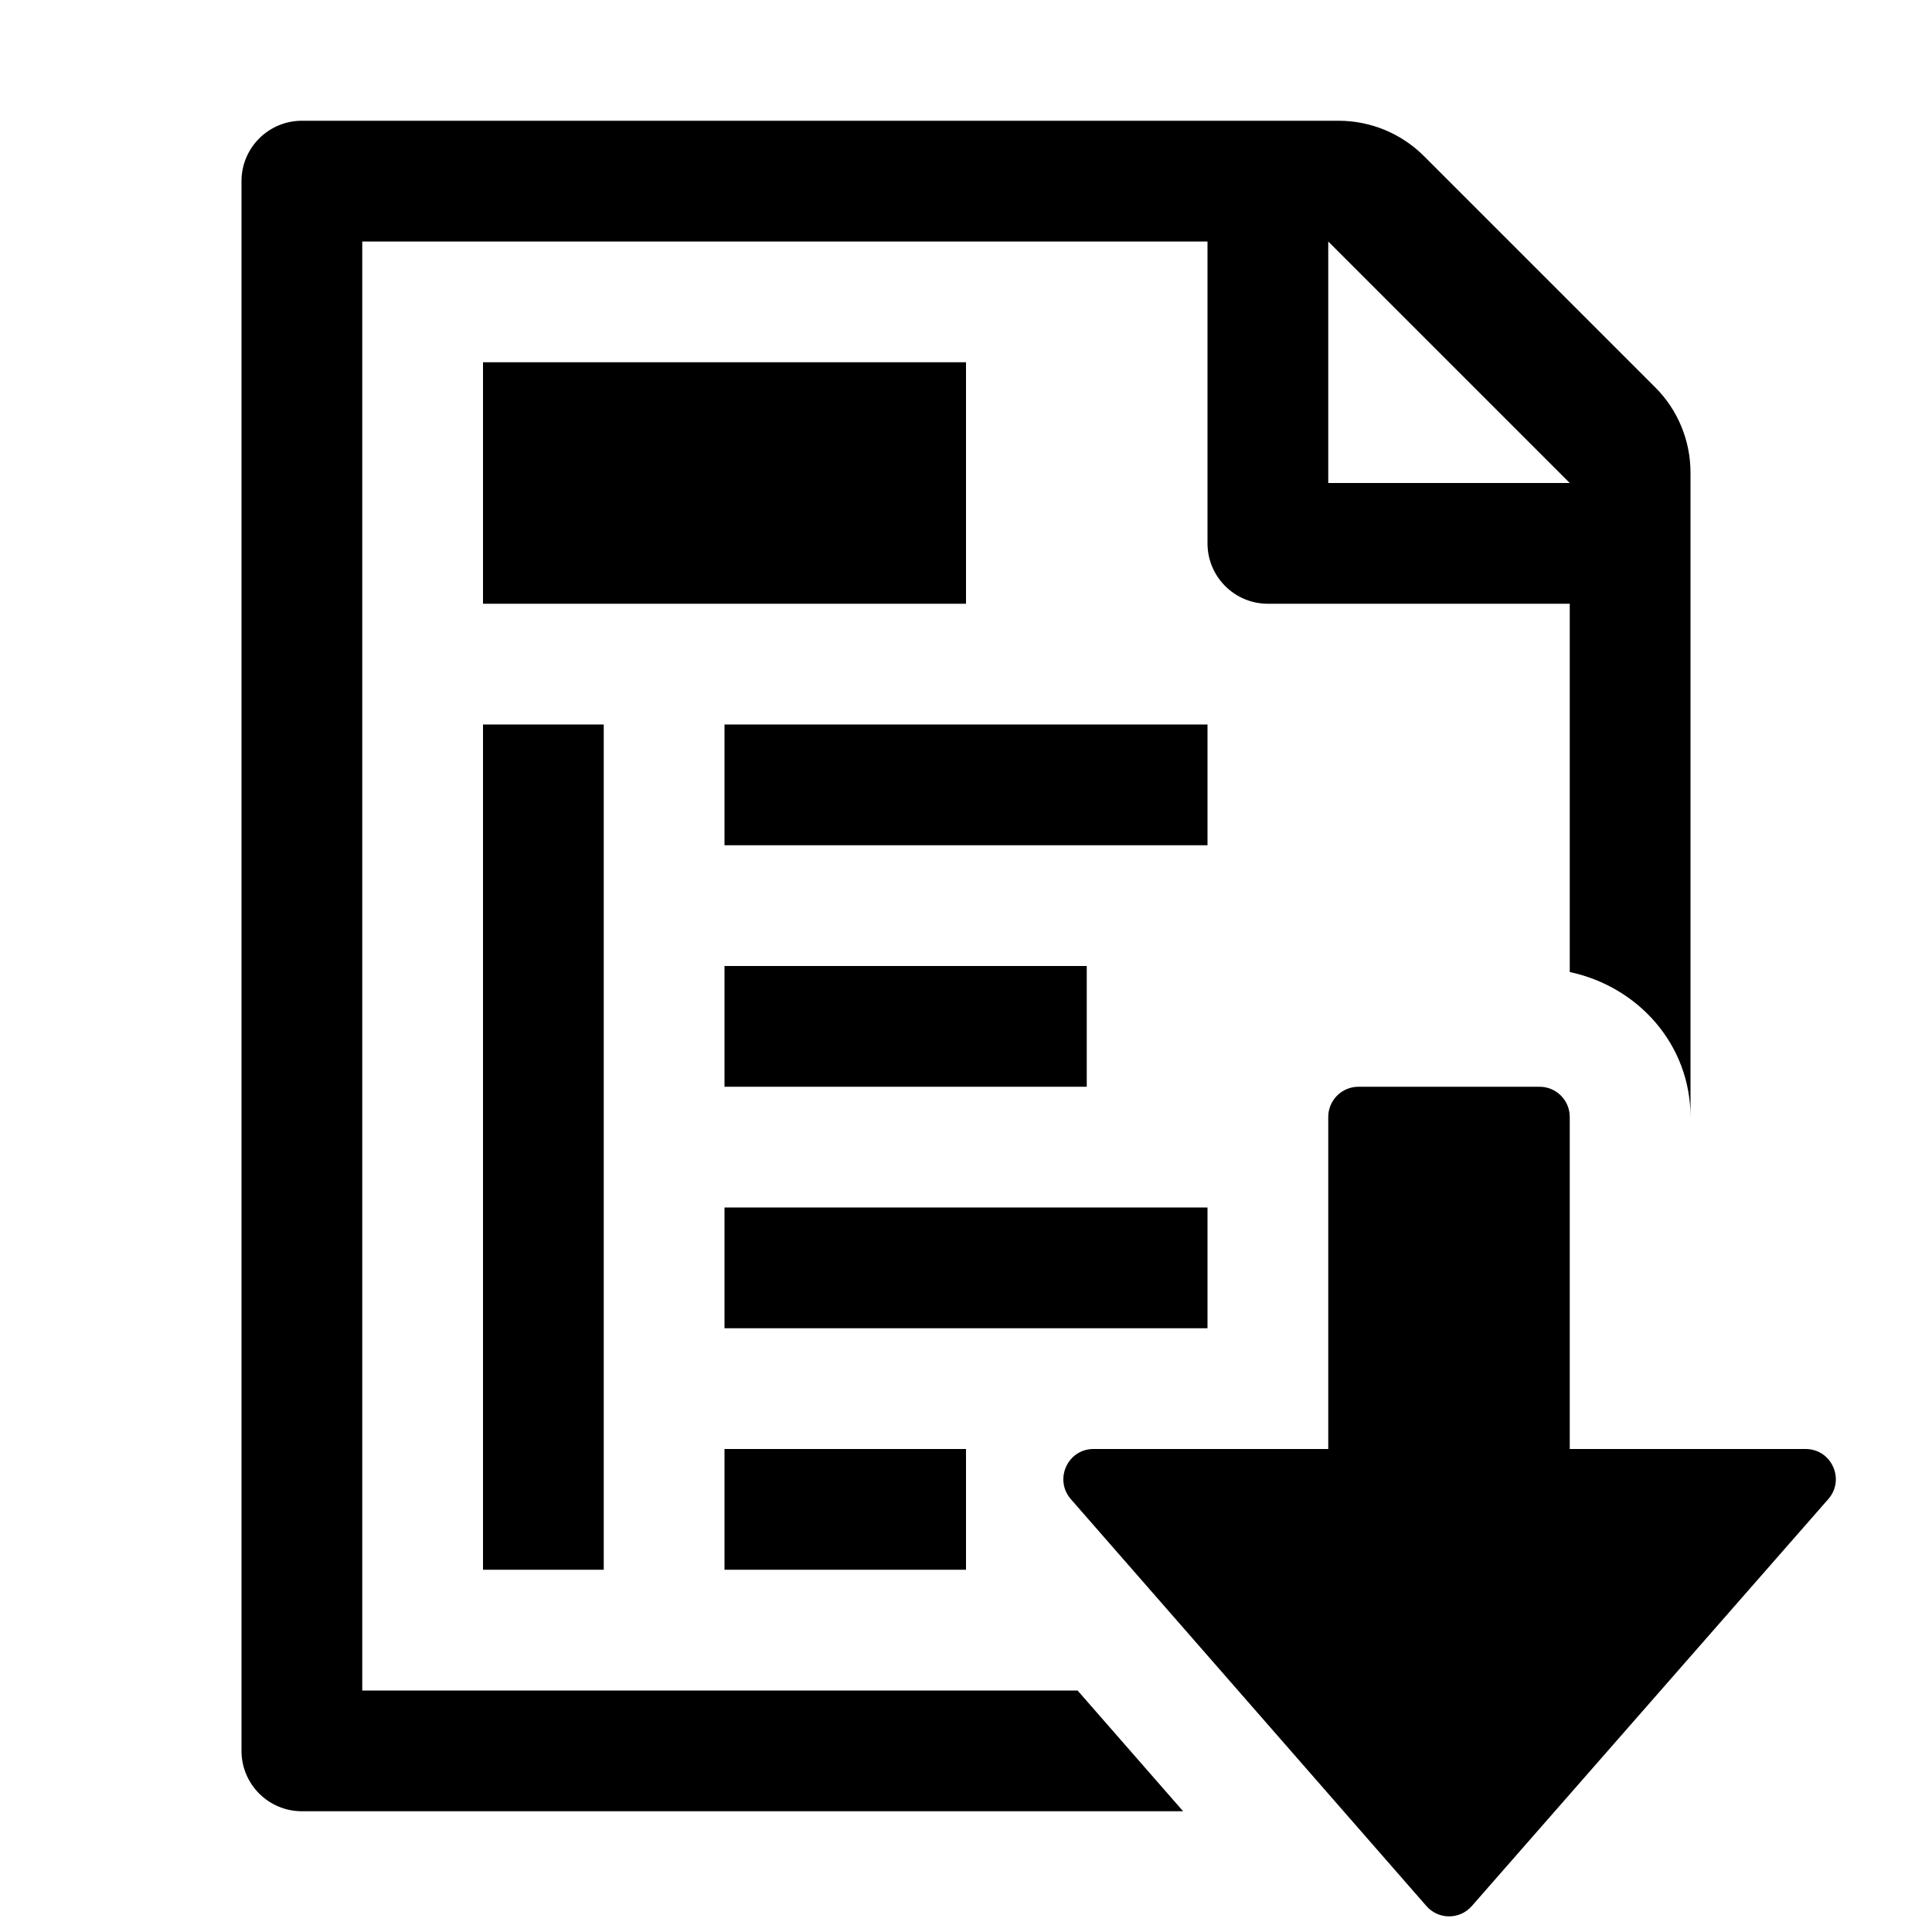
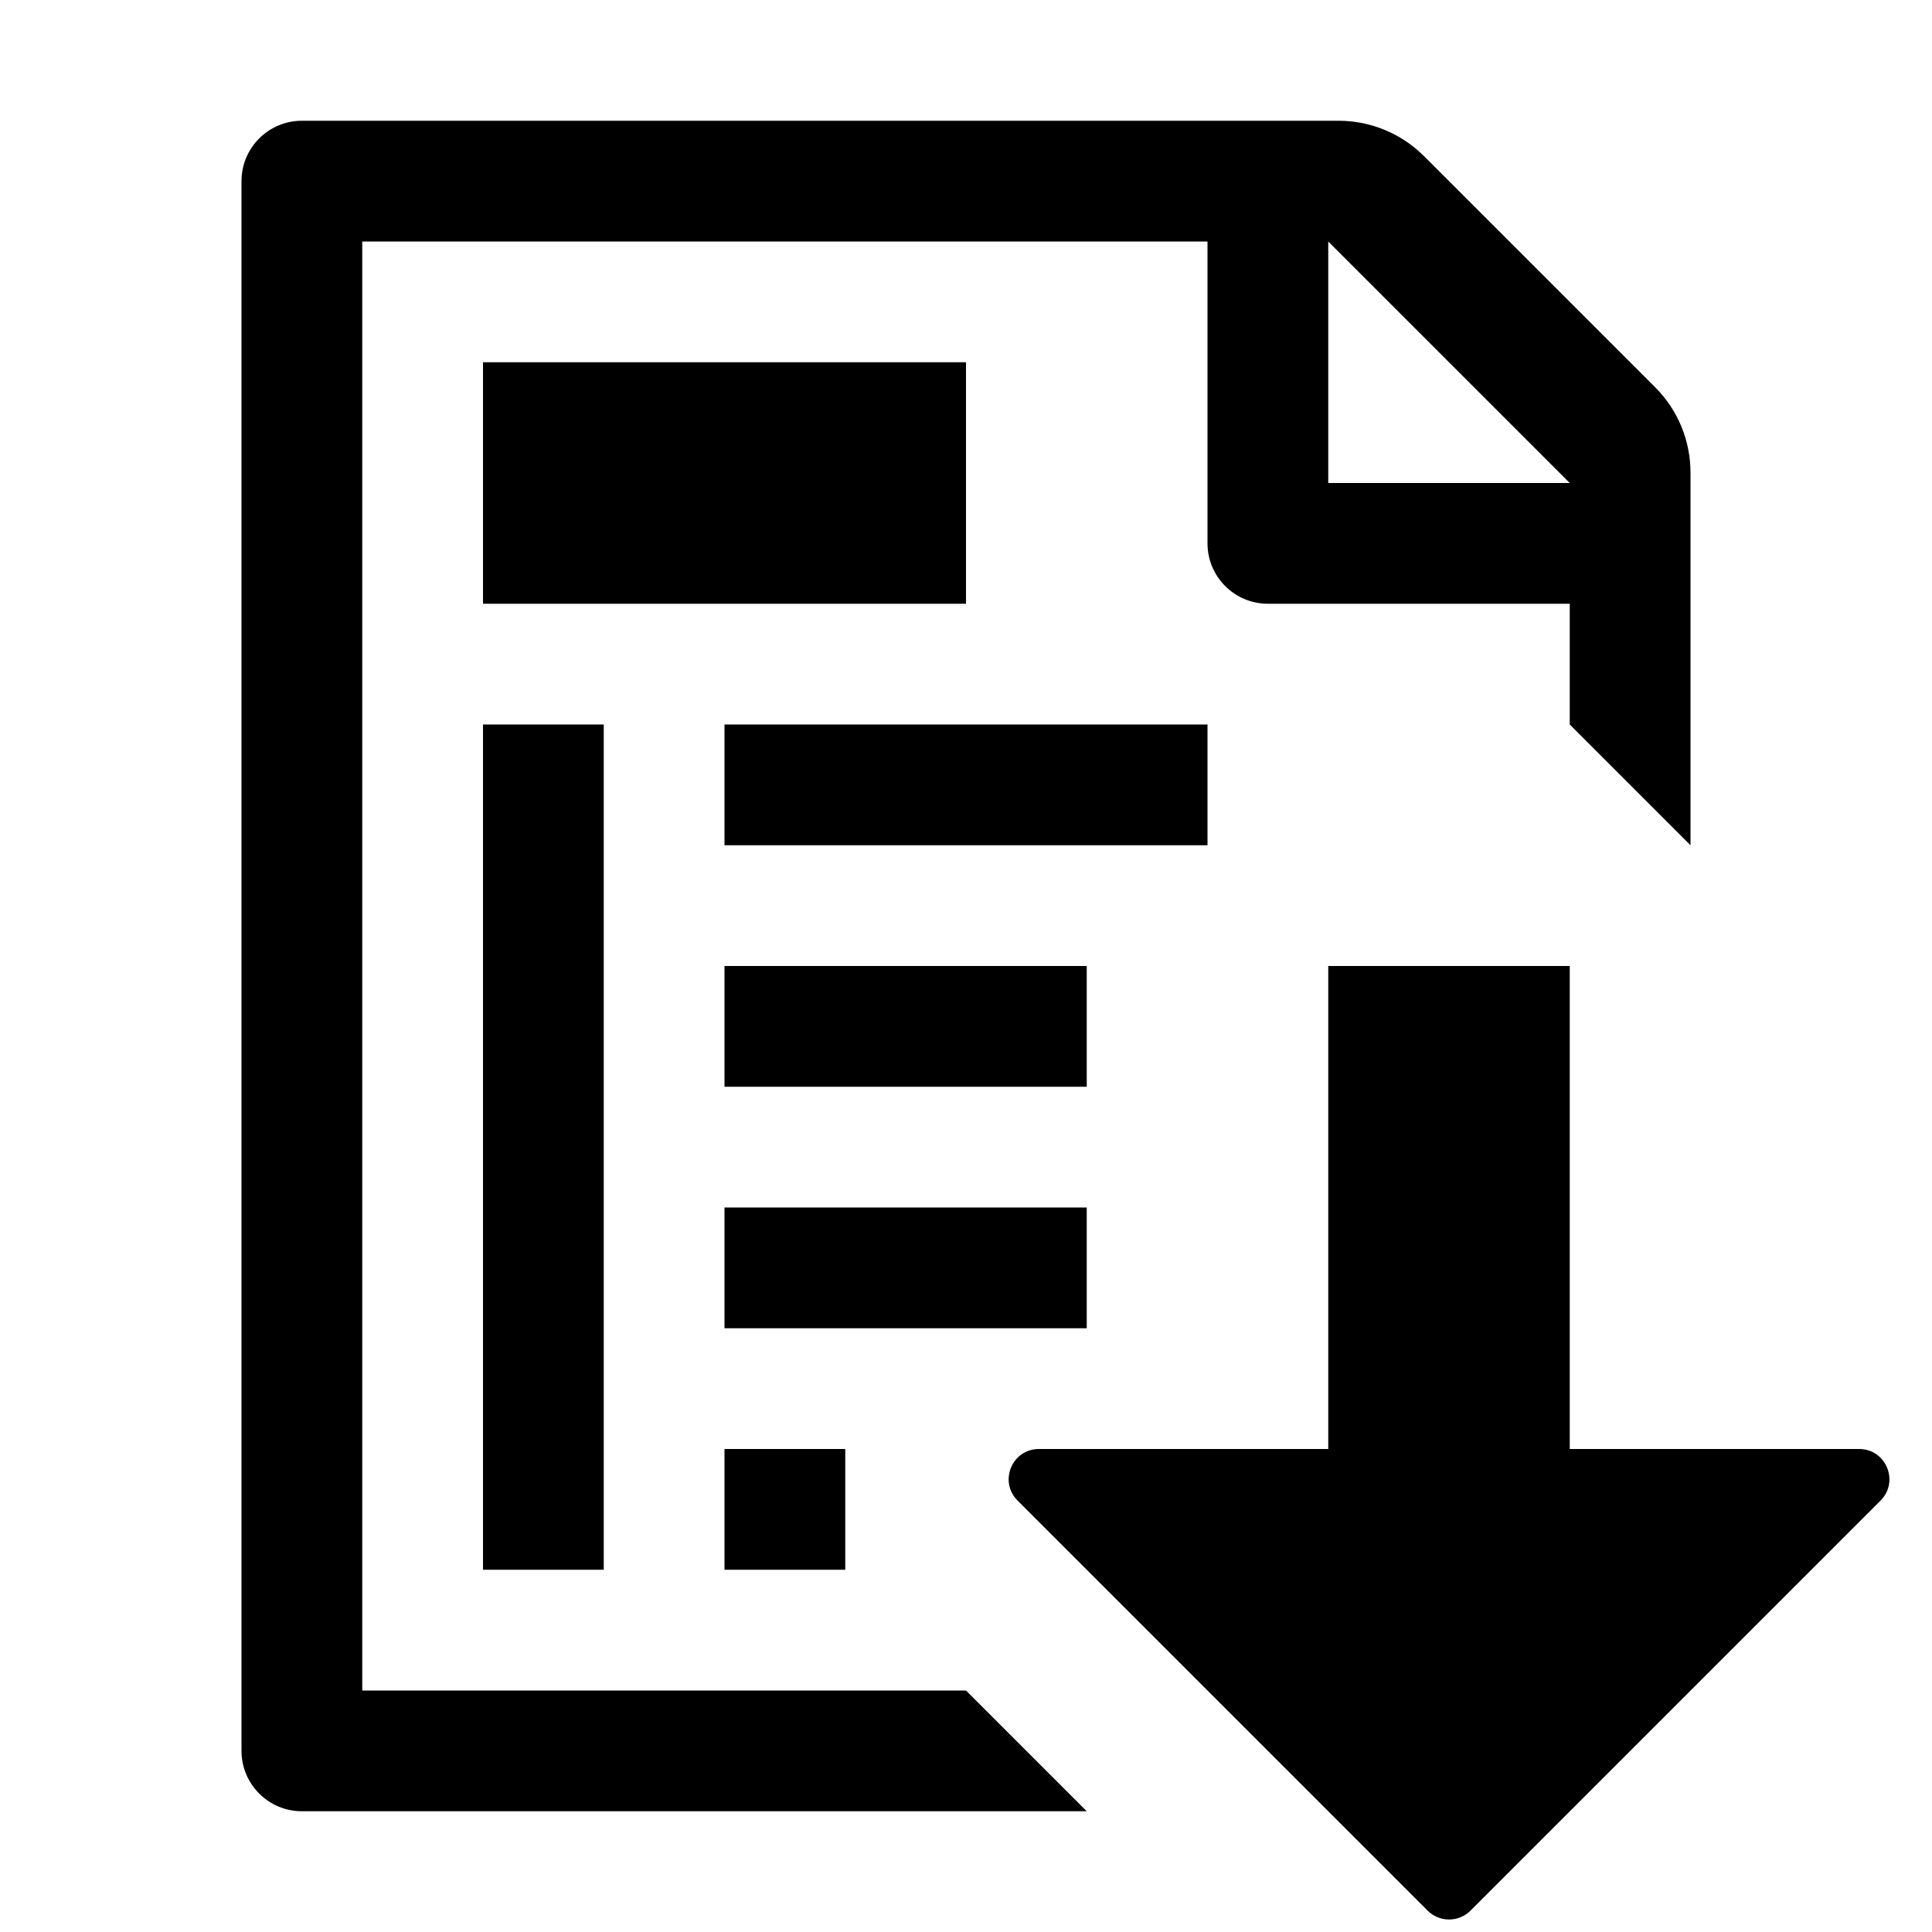
<svg xmlns="http://www.w3.org/2000/svg" viewBox="0 0 16 16">
-   <g class="st0">
-     <path d="M9.055 12H11V9.25c0-.138.112-.25.25-.25h1.5c.138 0 .25.112.25.25V12h1.953c.215 0 .33.253.188.415l-2.952 3.37c-.1.114-.277.114-.376 0l-2.945-3.37c-.14-.162-.027-.415.188-.415z" class="st1" />
-     <path class="st1" d="M13.707 3.207l-1.914-1.914C11.605 1.105 11.35 1 11.086 1H2.5c-.276 0-.5.224-.5.5v13c0 .276.224.5.5.5h7.298l-.874-1H3V2h7v2.5c0 .276.224.5.5.5H13v3.05c.566.12 1 .6 1 1.2V3.914c0-.265-.105-.52-.293-.707zM11 4V2l2 2h-2z" />
-     <path class="st1" d="M4 3h4v2H4zM6 6h4v1H6zM6 10h4v1H6zM4 6h1v7H4zM6 12h2v1H6zM6 8h3v1H6z" />
+   <g class="icon-color">
+     <path d="M11.823 15.823l-3.396-3.396C8.27 12.27 8.38 12 8.604 12H11V8h2v4h2.397c.223 0 .334.27.177.427l-3.396 3.396c-.098.098-.257.098-.355 0z" />
+     <path d="M13.707 3.207l-1.914-1.914C11.605 1.105 11.35 1 11.086 1H2.5c-.276 0-.5.224-.5.5v13c0 .276.224.5.5.5H9l-1-1H3V2h7v2.5c0 .276.224.5.5.5H13v1l1 1V3.914c0-.265-.105-.52-.293-.707zM11 4V2l2 2h-2z" />
+     <path d="M4 3h4v2H4zM6 6h4v1H6zM6 10h3v1H6zM4 6h1v7H4zM6 12h1v1H6zM6 8h3v1H6z" />
  </g>
</svg>
